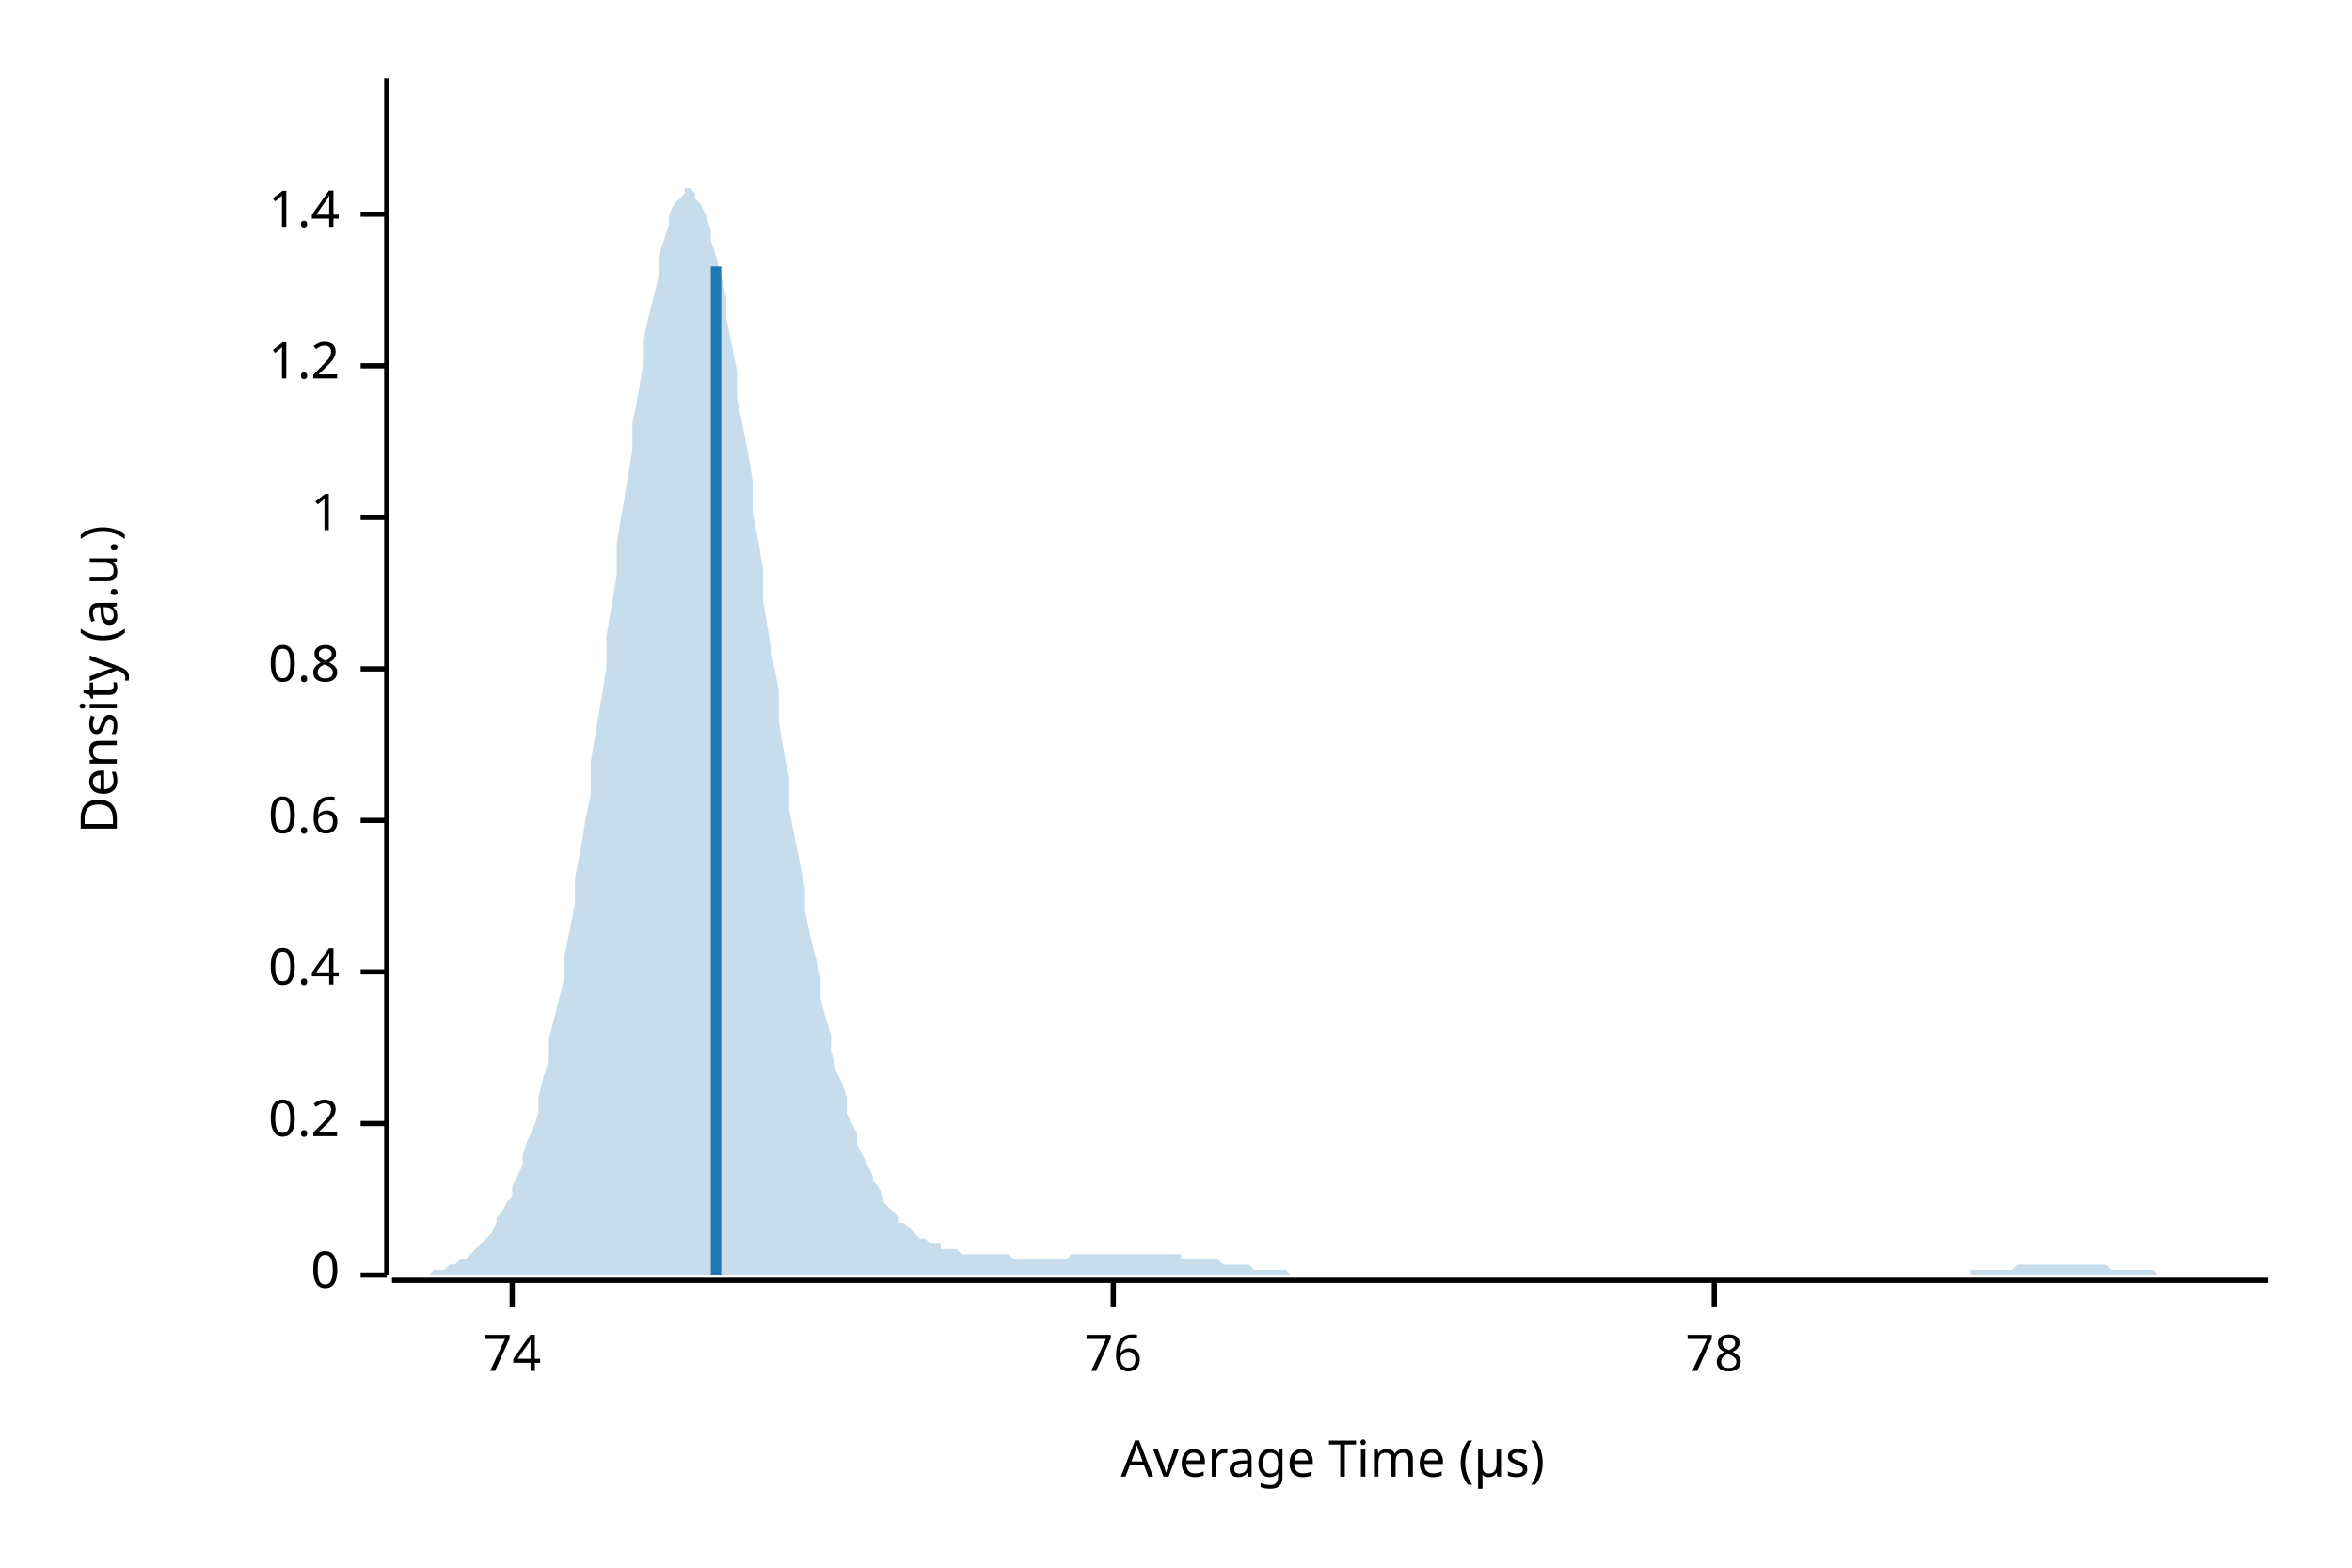
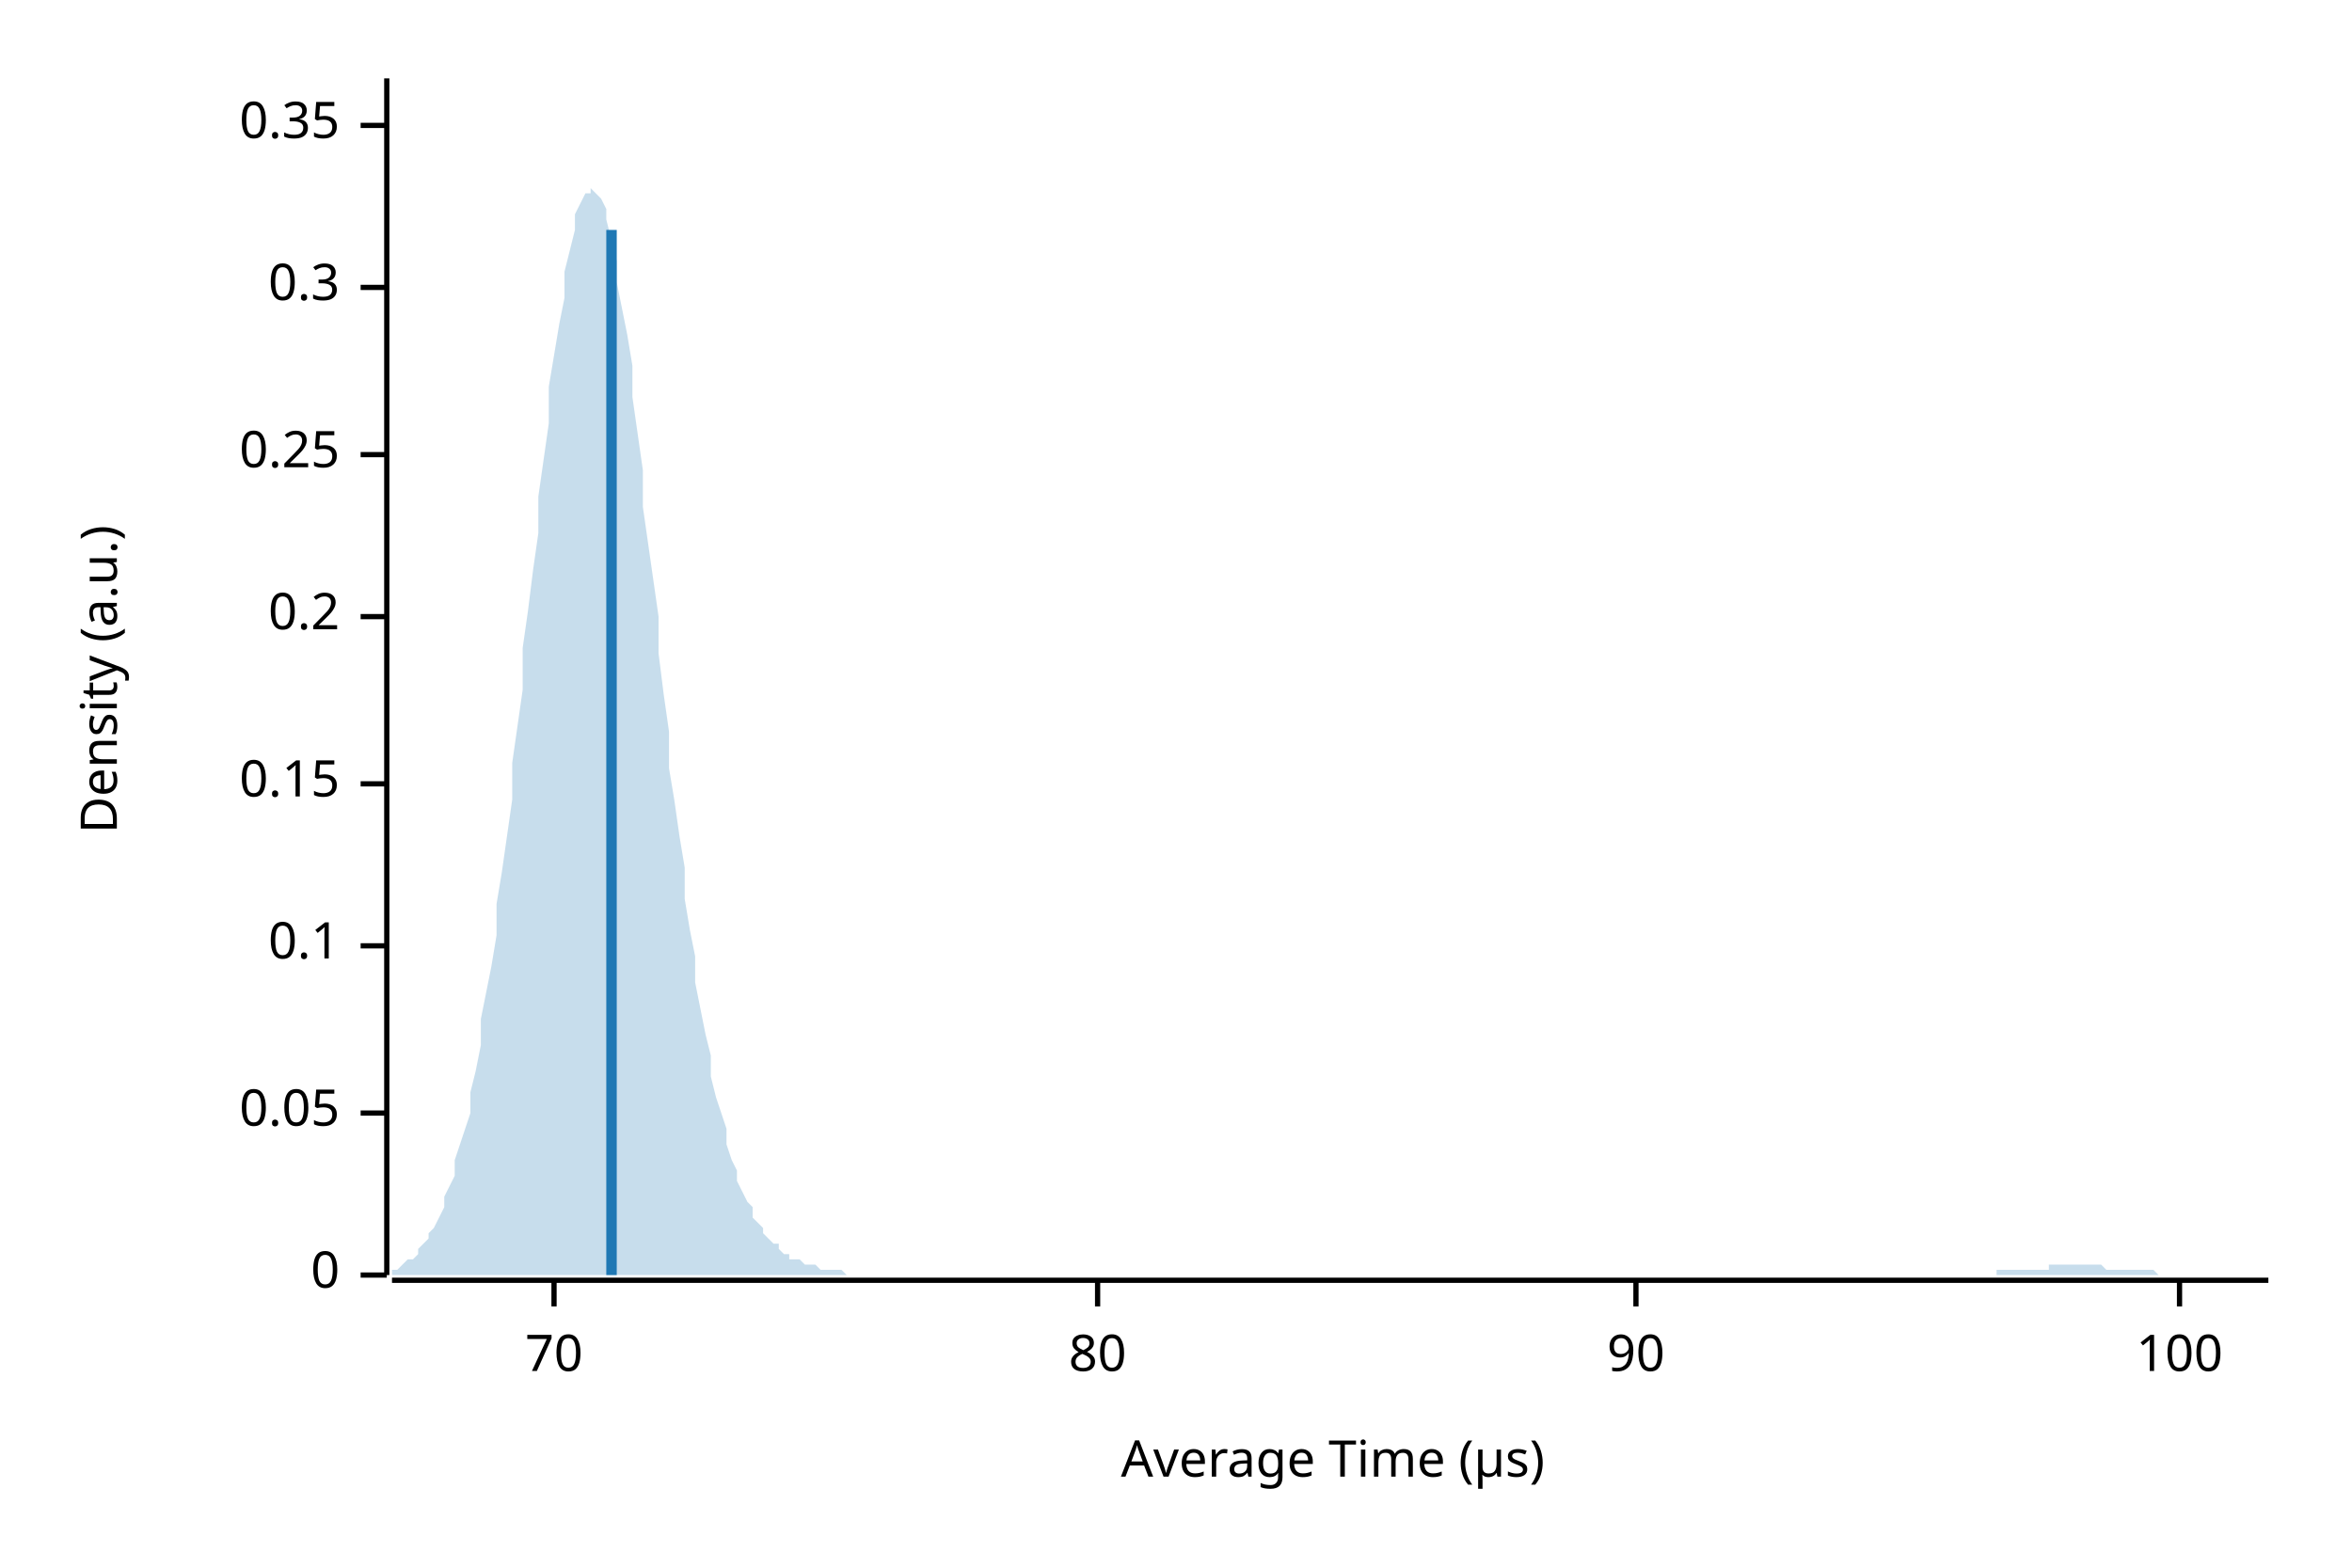
<svg xmlns="http://www.w3.org/2000/svg" width="450" height="300" viewBox="0 0 450 300">
  <text x="15" y="130" dy="0.76em" text-anchor="middle" font-family="sans-serif" font-size="9.677" opacity="1" fill="#000000" transform="rotate(270, 15, 130)">
Density (a.u.)
</text>
  <text x="255" y="285" dy="-0.5ex" text-anchor="middle" font-family="sans-serif" font-size="9.677" opacity="1" fill="#000000">
Average Time (µs)
</text>
  <polyline fill="none" opacity="1" stroke="#000000" stroke-width="1" points="74,15 74,244 " />
  <text x="65" y="244" dy="0.5ex" text-anchor="end" font-family="sans-serif" font-size="9.677" opacity="1" fill="#000000">
0
</text>
  <polyline fill="none" opacity="1" stroke="#000000" stroke-width="1" points="69,244 74,244 " />
-   <text x="65" y="215" dy="0.5ex" text-anchor="end" font-family="sans-serif" font-size="9.677" opacity="1" fill="#000000">
+   <text x="65" y="213" dy="0.5ex" text-anchor="end" font-family="sans-serif" font-size="9.677" opacity="1" fill="#000000">
+ 0.05
+ </text>
+   <polyline fill="none" opacity="1" stroke="#000000" stroke-width="1" points="69,213 74,213 " />
+   <text x="65" y="181" dy="0.5ex" text-anchor="end" font-family="sans-serif" font-size="9.677" opacity="1" fill="#000000">
+ 0.1
+ </text>
+   <polyline fill="none" opacity="1" stroke="#000000" stroke-width="1" points="69,181 74,181 " />
+   <text x="65" y="150" dy="0.5ex" text-anchor="end" font-family="sans-serif" font-size="9.677" opacity="1" fill="#000000">
+ 0.15
+ </text>
+   <polyline fill="none" opacity="1" stroke="#000000" stroke-width="1" points="69,150 74,150 " />
+   <text x="65" y="118" dy="0.5ex" text-anchor="end" font-family="sans-serif" font-size="9.677" opacity="1" fill="#000000">
0.2
</text>
-   <polyline fill="none" opacity="1" stroke="#000000" stroke-width="1" points="69,215 74,215 " />
-   <text x="65" y="186" dy="0.5ex" text-anchor="end" font-family="sans-serif" font-size="9.677" opacity="1" fill="#000000">
- 0.4
+   <polyline fill="none" opacity="1" stroke="#000000" stroke-width="1" points="69,118 74,118 " />
+   <text x="65" y="87" dy="0.5ex" text-anchor="end" font-family="sans-serif" font-size="9.677" opacity="1" fill="#000000">
+ 0.25
</text>
-   <polyline fill="none" opacity="1" stroke="#000000" stroke-width="1" points="69,186 74,186 " />
-   <text x="65" y="157" dy="0.5ex" text-anchor="end" font-family="sans-serif" font-size="9.677" opacity="1" fill="#000000">
- 0.6
+   <polyline fill="none" opacity="1" stroke="#000000" stroke-width="1" points="69,87 74,87 " />
+   <text x="65" y="55" dy="0.5ex" text-anchor="end" font-family="sans-serif" font-size="9.677" opacity="1" fill="#000000">
+ 0.3
</text>
-   <polyline fill="none" opacity="1" stroke="#000000" stroke-width="1" points="69,157 74,157 " />
-   <text x="65" y="128" dy="0.5ex" text-anchor="end" font-family="sans-serif" font-size="9.677" opacity="1" fill="#000000">
- 0.8
+   <polyline fill="none" opacity="1" stroke="#000000" stroke-width="1" points="69,55 74,55 " />
+   <text x="65" y="24" dy="0.5ex" text-anchor="end" font-family="sans-serif" font-size="9.677" opacity="1" fill="#000000">
+ 0.35
</text>
-   <polyline fill="none" opacity="1" stroke="#000000" stroke-width="1" points="69,128 74,128 " />
-   <text x="65" y="99" dy="0.5ex" text-anchor="end" font-family="sans-serif" font-size="9.677" opacity="1" fill="#000000">
- 1
+   <polyline fill="none" opacity="1" stroke="#000000" stroke-width="1" points="69,24 74,24 " />
+   <polyline fill="none" opacity="1" stroke="#000000" stroke-width="1" points="75,245 434,245 " />
+   <text x="106" y="255" dy="0.76em" text-anchor="middle" font-family="sans-serif" font-size="9.677" opacity="1" fill="#000000">
+ 70
</text>
-   <polyline fill="none" opacity="1" stroke="#000000" stroke-width="1" points="69,99 74,99 " />
-   <text x="65" y="70" dy="0.5ex" text-anchor="end" font-family="sans-serif" font-size="9.677" opacity="1" fill="#000000">
- 1.2
+   <polyline fill="none" opacity="1" stroke="#000000" stroke-width="1" points="106,245 106,250 " />
+   <text x="210" y="255" dy="0.76em" text-anchor="middle" font-family="sans-serif" font-size="9.677" opacity="1" fill="#000000">
+ 80
</text>
-   <polyline fill="none" opacity="1" stroke="#000000" stroke-width="1" points="69,70 74,70 " />
-   <text x="65" y="41" dy="0.5ex" text-anchor="end" font-family="sans-serif" font-size="9.677" opacity="1" fill="#000000">
- 1.4
+   <polyline fill="none" opacity="1" stroke="#000000" stroke-width="1" points="210,245 210,250 " />
+   <text x="313" y="255" dy="0.76em" text-anchor="middle" font-family="sans-serif" font-size="9.677" opacity="1" fill="#000000">
+ 90
</text>
-   <polyline fill="none" opacity="1" stroke="#000000" stroke-width="1" points="69,41 74,41 " />
-   <polyline fill="none" opacity="1" stroke="#000000" stroke-width="1" points="75,245 434,245 " />
-   <text x="98" y="255" dy="0.76em" text-anchor="middle" font-family="sans-serif" font-size="9.677" opacity="1" fill="#000000">
- 74
+   <polyline fill="none" opacity="1" stroke="#000000" stroke-width="1" points="313,245 313,250 " />
+   <text x="417" y="255" dy="0.76em" text-anchor="middle" font-family="sans-serif" font-size="9.677" opacity="1" fill="#000000">
+ 100
</text>
-   <polyline fill="none" opacity="1" stroke="#000000" stroke-width="1" points="98,245 98,250 " />
-   <text x="213" y="255" dy="0.76em" text-anchor="middle" font-family="sans-serif" font-size="9.677" opacity="1" fill="#000000">
- 76
- </text>
-   <polyline fill="none" opacity="1" stroke="#000000" stroke-width="1" points="213,245 213,250 " />
-   <text x="328" y="255" dy="0.76em" text-anchor="middle" font-family="sans-serif" font-size="9.677" opacity="1" fill="#000000">
- 78
- </text>
-   <polyline fill="none" opacity="1" stroke="#000000" stroke-width="1" points="328,245 328,250 " />
-   <polygon opacity="0.25" fill="#1F78B4" points="75,244 75,244 76,244 77,244 77,244 78,244 79,244 80,244 80,244 81,244 82,244 82,244 83,243 84,243 85,243 85,243 86,242 87,242 87,242 88,241 89,241 90,240 90,240 91,239 92,238 92,238 93,237 94,236 95,234 95,233 96,232 97,230 98,229 98,227 99,225 100,223 100,221 101,218 102,216 103,213 103,210 104,206 105,203 105,199 106,195 107,191 108,187 108,183 109,178 110,173 110,168 111,163 112,157 113,152 113,146 114,140 115,134 116,128 116,122 117,116 118,110 118,104 119,98 120,92 121,86 121,81 122,76 123,70 123,65 124,61 125,57 126,53 126,49 127,46 128,43 128,41 129,39 130,38 131,37 131,36 132,36 133,37 133,38 134,39 135,41 136,44 136,46 137,49 138,53 139,57 139,61 140,66 141,71 141,76 142,81 143,86 144,92 144,98 145,103 146,109 146,115 147,121 148,127 149,132 149,138 150,144 151,149 151,155 152,160 153,165 154,170 154,174 155,179 156,183 157,187 157,191 158,195 159,198 159,201 160,205 161,207 162,210 162,213 163,215 164,217 164,219 165,221 166,223 167,225 167,226 168,227 169,229 169,230 170,231 171,232 172,233 172,234 173,234 174,235 175,236 175,236 176,237 177,237 177,237 178,238 179,238 180,238 180,239 181,239 182,239 182,239 183,239 184,240 185,240 185,240 186,240 187,240 187,240 188,240 189,240 190,240 190,240 191,240 192,240 192,240 193,240 194,241 195,241 195,241 196,241 197,241 198,241 198,241 199,241 200,241 200,241 201,241 202,241 203,241 203,241 204,241 205,240 205,240 206,240 207,240 208,240 208,240 209,240 210,240 210,240 211,240 212,240 213,240 213,240 214,240 215,240 216,240 216,240 217,240 218,240 218,240 219,240 220,240 221,240 221,240 222,240 223,240 223,240 224,240 225,240 226,240 226,241 227,241 228,241 228,241 229,241 230,241 231,241 231,241 232,241 233,241 233,241 234,242 235,242 236,242 236,242 237,242 238,242 239,242 239,242 240,243 241,243 241,243 242,243 243,243 244,243 244,243 245,243 246,243 246,243 247,244 248,244 249,244 249,244 250,244 251,244 251,244 252,244 253,244 254,244 254,244 255,244 256,244 257,244 257,244 258,244 259,244 259,244 260,244 261,244 262,244 262,244 263,244 264,244 264,244 265,244 266,244 267,244 267,244 268,244 269,244 269,244 270,244 271,244 272,244 272,244 273,244 274,244 275,244 275,244 276,244 277,244 277,244 278,244 279,244 280,244 280,244 281,244 282,244 282,244 283,244 284,244 285,244 285,244 286,244 287,244 287,244 288,244 289,244 290,244 290,244 291,244 292,244 292,244 293,244 294,244 295,244 295,244 296,244 297,244 298,244 298,244 299,244 300,244 300,244 301,244 302,244 303,244 303,244 304,244 305,244 305,244 306,244 307,244 308,244 308,244 309,244 310,244 310,244 311,244 312,244 313,244 313,244 314,244 315,244 316,244 316,244 317,244 318,244 318,244 319,244 320,244 321,244 321,244 322,244 323,244 323,244 324,244 325,244 326,244 326,244 327,244 328,244 328,244 329,244 330,244 331,244 331,244 332,244 333,244 333,244 334,244 335,244 336,244 336,244 337,244 338,244 339,244 339,244 340,244 341,244 341,244 342,244 343,244 344,244 344,244 345,244 346,244 346,244 347,244 348,244 349,244 349,244 350,244 351,244 351,244 352,244 353,244 354,244 354,244 355,244 356,244 357,244 357,244 358,244 359,244 359,244 360,244 361,244 362,244 362,244 363,244 364,244 364,244 365,244 366,244 367,244 367,244 368,244 369,244 369,244 370,244 371,244 372,244 372,244 373,244 374,244 375,244 375,244 376,244 377,244 377,243 378,243 379,243 380,243 380,243 381,243 382,243 382,243 383,243 384,243 385,243 385,243 386,242 387,242 387,242 388,242 389,242 390,242 390,242 391,242 392,242 392,242 393,242 394,242 395,242 395,242 396,242 397,242 398,242 398,242 399,242 400,242 400,242 401,242 402,242 403,242 403,242 404,243 405,243 405,243 406,243 407,243 408,243 408,243 409,243 410,243 410,243 411,243 412,243 413,244 413,244 414,244 415,244 416,244 416,244 417,244 418,244 418,244 419,244 420,244 421,244 421,244 422,244 423,244 423,244 424,244 425,244 426,244 426,244 427,244 428,244 428,244 429,244 430,244 431,244 431,244 432,244 433,244 434,244 434,244 75,244 " />
-   <polyline fill="none" opacity="1" stroke="#1F78B4" stroke-width="2" points="137,244 137,51 " />
+   <polyline fill="none" opacity="1" stroke="#000000" stroke-width="1" points="417,245 417,250 " />
+   <polygon opacity="0.25" fill="#1F78B4" points="75,243 75,243 76,243 77,242 77,242 78,241 79,241 80,240 80,239 81,238 82,237 82,236 83,235 84,233 85,231 85,229 86,227 87,225 87,222 88,219 89,216 90,213 90,209 91,205 92,200 92,195 93,190 94,185 95,179 95,173 96,167 97,160 98,153 98,146 99,139 100,132 100,124 101,117 102,109 103,102 103,95 104,88 105,81 105,74 106,68 107,62 108,57 108,52 109,48 110,44 110,41 111,39 112,37 113,37 113,36 114,37 115,38 116,40 116,42 117,46 118,50 118,54 119,59 120,64 121,70 121,76 122,83 123,90 123,97 124,104 125,111 126,118 126,125 127,133 128,140 128,147 129,153 130,160 131,166 131,172 132,178 133,183 133,188 134,193 135,198 136,202 136,206 137,210 138,213 139,216 139,219 140,222 141,224 141,226 142,228 143,230 144,231 144,233 145,234 146,235 146,236 147,237 148,238 149,238 149,239 150,240 151,240 151,241 152,241 153,241 154,242 154,242 155,242 156,242 157,243 157,243 158,243 159,243 159,243 160,243 161,243 162,244 162,244 163,244 164,244 164,244 165,244 166,244 167,244 167,244 168,244 169,244 169,244 170,244 171,244 172,244 172,244 173,244 174,244 175,244 175,244 176,244 177,244 177,244 178,244 179,244 180,244 180,244 181,244 182,244 182,244 183,244 184,244 185,244 185,244 186,244 187,244 187,244 188,244 189,244 190,244 190,244 191,244 192,244 192,244 193,244 194,244 195,244 195,244 196,244 197,244 198,244 198,244 199,244 200,244 200,244 201,244 202,244 203,244 203,244 204,244 205,244 205,244 206,244 207,244 208,244 208,244 209,244 210,244 210,244 211,244 212,244 213,244 213,244 214,244 215,244 216,244 216,244 217,244 218,244 218,244 219,244 220,244 221,244 221,244 222,244 223,244 223,244 224,244 225,244 226,244 226,244 227,244 228,244 228,244 229,244 230,244 231,244 231,244 232,244 233,244 233,244 234,244 235,244 236,244 236,244 237,244 238,244 239,244 239,244 240,244 241,244 241,244 242,244 243,244 244,244 244,244 245,244 246,244 246,244 247,244 248,244 249,244 249,244 250,244 251,244 251,244 252,244 253,244 254,244 254,244 255,244 256,244 257,244 257,244 258,244 259,244 259,244 260,244 261,244 262,244 262,244 263,244 264,244 264,244 265,244 266,244 267,244 267,244 268,244 269,244 269,244 270,244 271,244 272,244 272,244 273,244 274,244 275,244 275,244 276,244 277,244 277,244 278,244 279,244 280,244 280,244 281,244 282,244 282,244 283,244 284,244 285,244 285,244 286,244 287,244 287,244 288,244 289,244 290,244 290,244 291,244 292,244 292,244 293,244 294,244 295,244 295,244 296,244 297,244 298,244 298,244 299,244 300,244 300,244 301,244 302,244 303,244 303,244 304,244 305,244 305,244 306,244 307,244 308,244 308,244 309,244 310,244 310,244 311,244 312,244 313,244 313,244 314,244 315,244 316,244 316,244 317,244 318,244 318,244 319,244 320,244 321,244 321,244 322,244 323,244 323,244 324,244 325,244 326,244 326,244 327,244 328,244 328,244 329,244 330,244 331,244 331,244 332,244 333,244 333,244 334,244 335,244 336,244 336,244 337,244 338,244 339,244 339,244 340,244 341,244 341,244 342,244 343,244 344,244 344,244 345,244 346,244 346,244 347,244 348,244 349,244 349,244 350,244 351,244 351,244 352,244 353,244 354,244 354,244 355,244 356,244 357,244 357,244 358,244 359,244 359,244 360,244 361,244 362,244 362,244 363,244 364,244 364,244 365,244 366,244 367,244 367,244 368,244 369,244 369,244 370,244 371,244 372,244 372,244 373,244 374,244 375,244 375,244 376,244 377,244 377,244 378,244 379,244 380,244 380,244 381,244 382,244 382,243 383,243 384,243 385,243 385,243 386,243 387,243 387,243 388,243 389,243 390,243 390,243 391,243 392,243 392,242 393,242 394,242 395,242 395,242 396,242 397,242 398,242 398,242 399,242 400,242 400,242 401,242 402,242 403,243 403,243 404,243 405,243 405,243 406,243 407,243 408,243 408,243 409,243 410,243 410,243 411,243 412,243 413,244 413,244 414,244 415,244 416,244 416,244 417,244 418,244 418,244 419,244 420,244 421,244 421,244 422,244 423,244 423,244 424,244 425,244 426,244 426,244 427,244 428,244 428,244 429,244 430,244 431,244 431,244 432,244 433,244 434,244 434,244 75,244 " />
+   <polyline fill="none" opacity="1" stroke="#1F78B4" stroke-width="2" points="117,244 117,44 " />
</svg>
